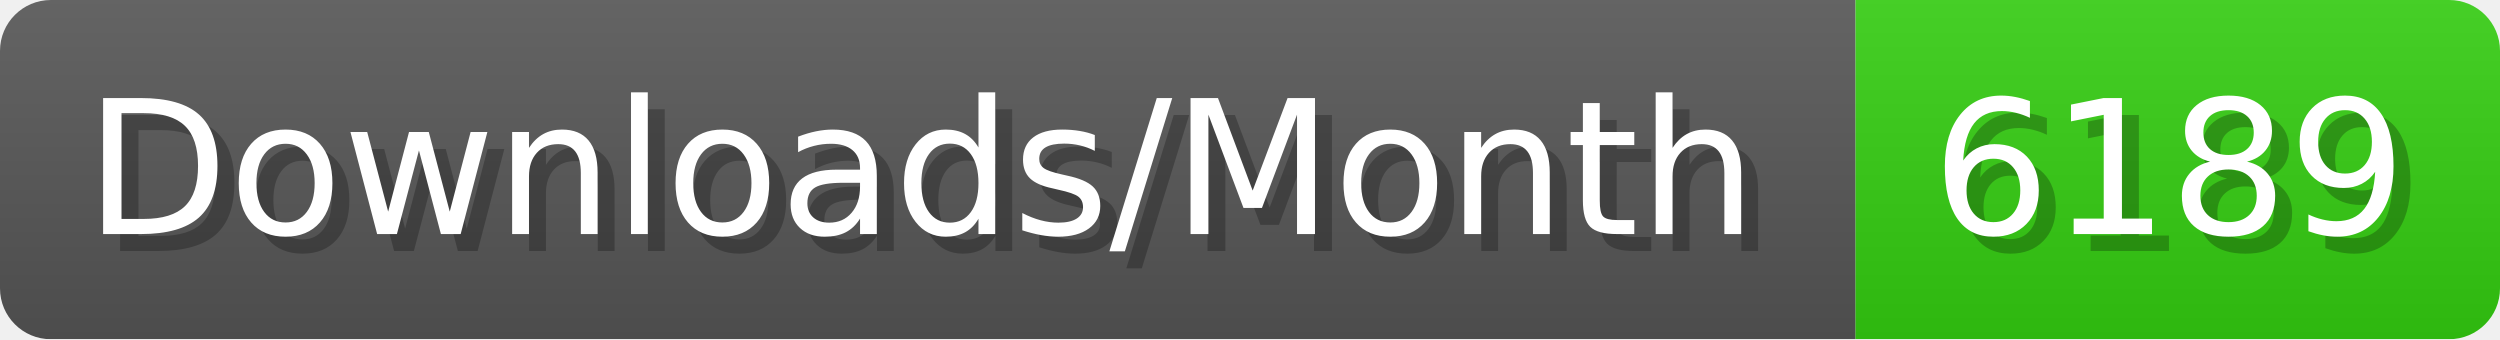
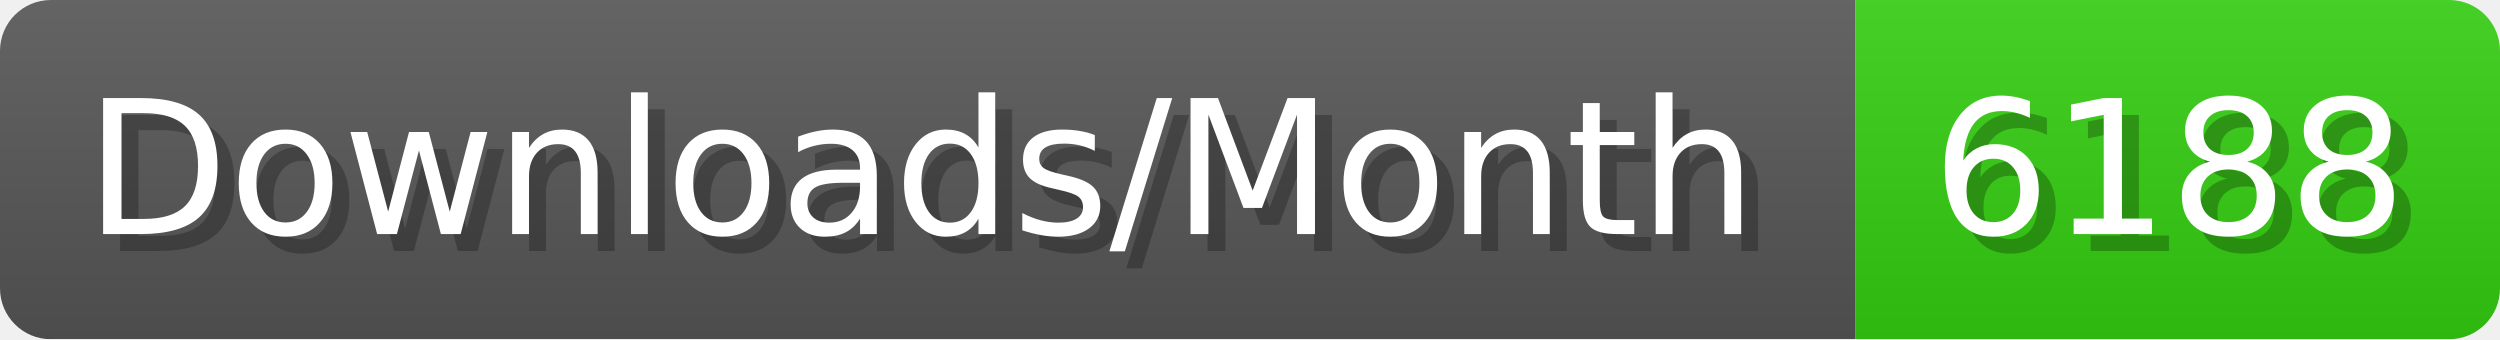
- <svg xmlns="http://www.w3.org/2000/svg" width="147.4" height="20" viewBox="0 0 1474 200" role="img" aria-label="Downloads/Month: 6189">
+ <svg xmlns="http://www.w3.org/2000/svg" width="147.4" height="20" viewBox="0 0 1474 200" role="img" aria-label="Downloads/Month: 6188">
  <linearGradient id="YlXUI" x2="0" y2="100%">
    <stop offset="0" stop-opacity=".1" stop-color="#EEE" />
    <stop offset="1" stop-opacity=".1" />
  </linearGradient>
  <mask id="JHhop">
    <rect width="1474" height="200" rx="30" fill="#FFF" />
  </mask>
  <g mask="url(#JHhop)">
    <rect width="1094" height="200" fill="#555" />
    <rect width="380" height="200" fill="#3C1" x="1094" />
    <rect width="1474" height="200" fill="url(#YlXUI)" />
  </g>
  <g aria-hidden="true" fill="#fff" text-anchor="start" font-family="Verdana,DejaVu Sans,sans-serif" font-size="110">
    <text x="60" y="148" textLength="994" fill="#000" opacity="0.25">Downloads/Month</text>
    <text x="50" y="138" textLength="994">Downloads/Month</text>
-     <text x="1149" y="148" textLength="280" fill="#000" opacity="0.25">6189</text>
-     <text x="1139" y="138" textLength="280">6189</text>
+     <text x="1149" y="148" textLength="280" fill="#000" opacity="0.25">6188</text>
+     <text x="1139" y="138" textLength="280">6188</text>
  </g>
</svg>
